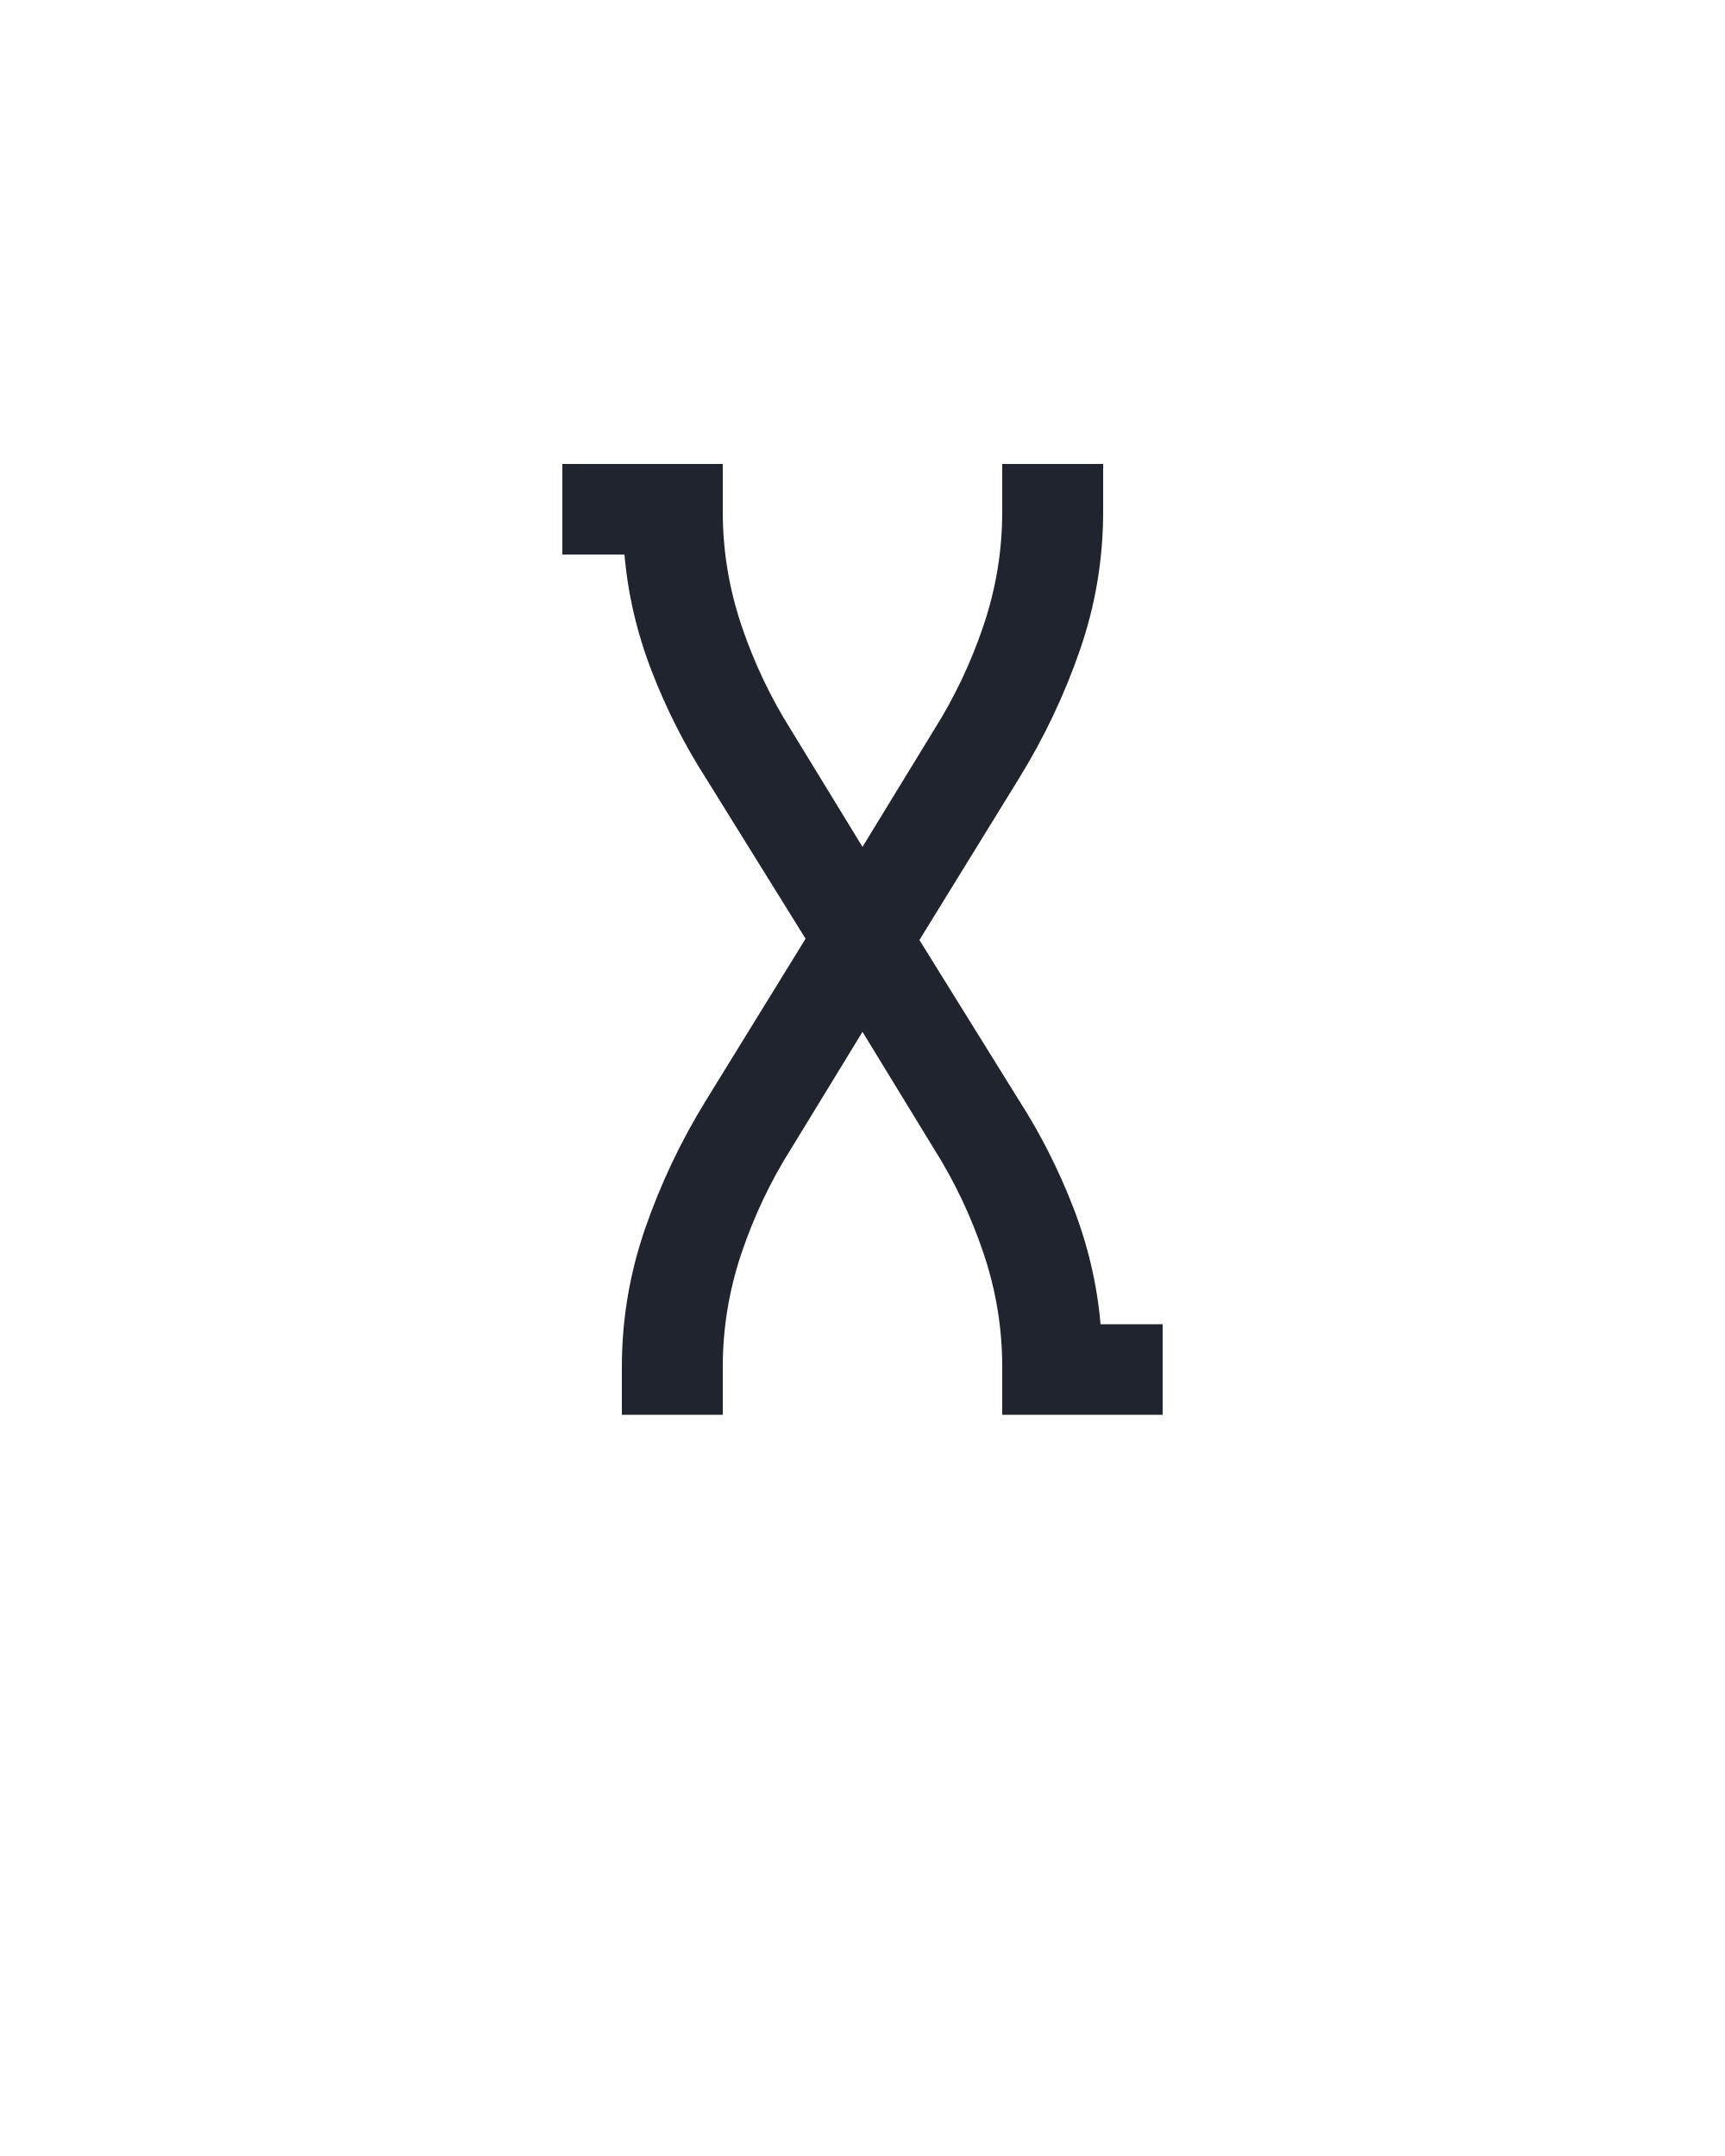
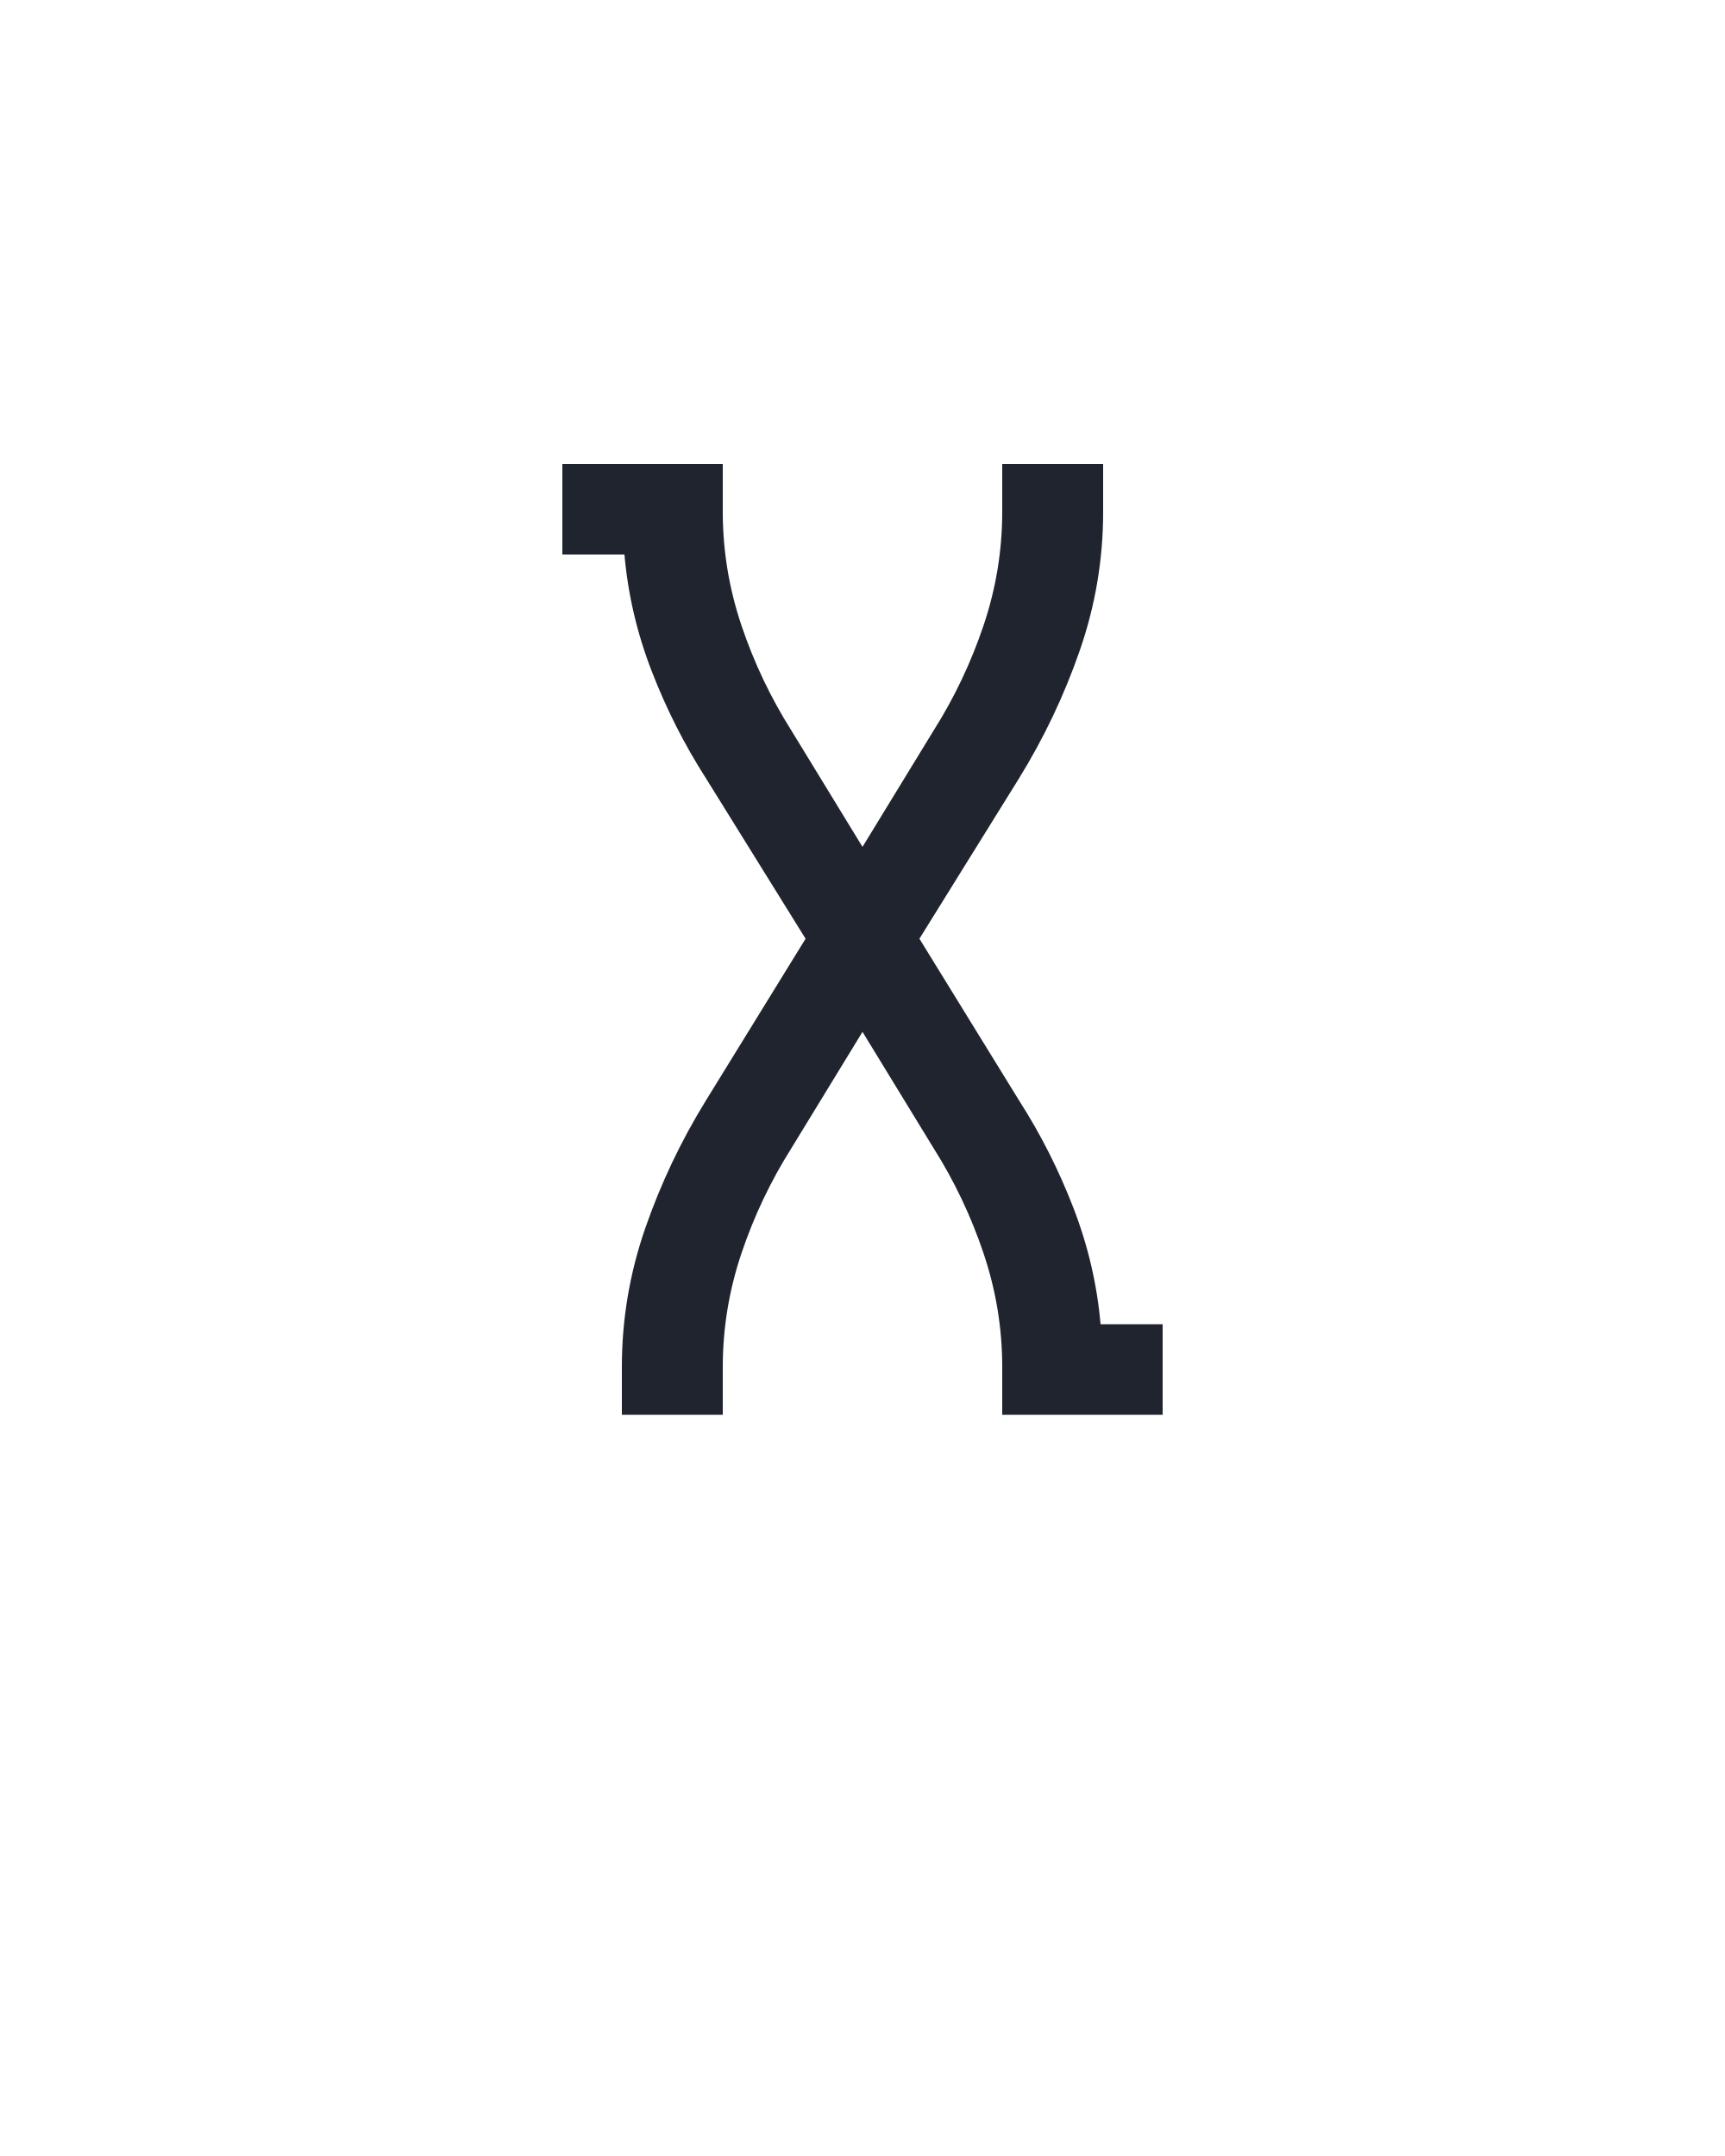
<svg xmlns="http://www.w3.org/2000/svg" height="160" viewBox="0 0 128 160" width="128">
  <defs>
-     <path d="M 64 0 L 64 -37 Q 64 -92 82 -144 Q 100 -196 129 -243 L 206 -368 L 129 -492 Q 104 -531 87 -575 Q 70 -619 66 -665 L 18 -665 L 18 -735 L 142 -735 L 142 -698 Q 142 -653 156.5 -610 Q 171 -567 195 -529 L 250 -439 L 305 -529 Q 329 -567 343.5 -610 Q 358 -653 358 -698 L 358 -735 L 436 -735 L 436 -698 Q 436 -643 418 -591 Q 400 -539 371 -492 L 294 -367 L 371 -243 Q 396 -204 413 -160 Q 430 -116 434 -70 L 482 -70 L 482 0 L 358 0 L 358 -37 Q 358 -82 343.5 -125 Q 329 -168 305 -206 L 250 -296 L 195 -206 Q 171 -168 156.5 -125 Q 142 -82 142 -37 L 142 0 Z " id="path1" />
+     <path d="M 64 0 L 64 -37 Q 64 -92 82 -144 Q 100 -196 129 -243 L 206 -368 L 129 -492 Q 104 -531 87 -575 Q 70 -619 66 -665 L 18 -665 L 18 -735 L 142 -735 L 142 -698 Q 142 -653 156.5 -610 Q 171 -567 195 -529 L 250 -439 L 305 -529 Q 329 -567 343.5 -610 Q 358 -653 358 -698 L 358 -735 L 436 -735 L 436 -698 Q 436 -643 418 -591 Q 400 -539 371 -492 L 294 -368 L 371 -243 Q 396 -204 413 -160 Q 430 -116 434 -70 L 482 -70 L 482 0 L 358 0 L 358 -37 Q 358 -82 343.5 -125 Q 329 -168 305 -206 L 250 -296 L 195 -206 Q 171 -168 156.5 -125 Q 142 -82 142 -37 L 142 0 Z " id="path1" />
  </defs>
  <g>
    <g data-source-text="X" fill="#20242e" transform="translate(40 104.992) rotate(0) scale(0.09599999)">
      <use href="#path1" transform="translate(0 0)" />
    </g>
  </g>
</svg>
